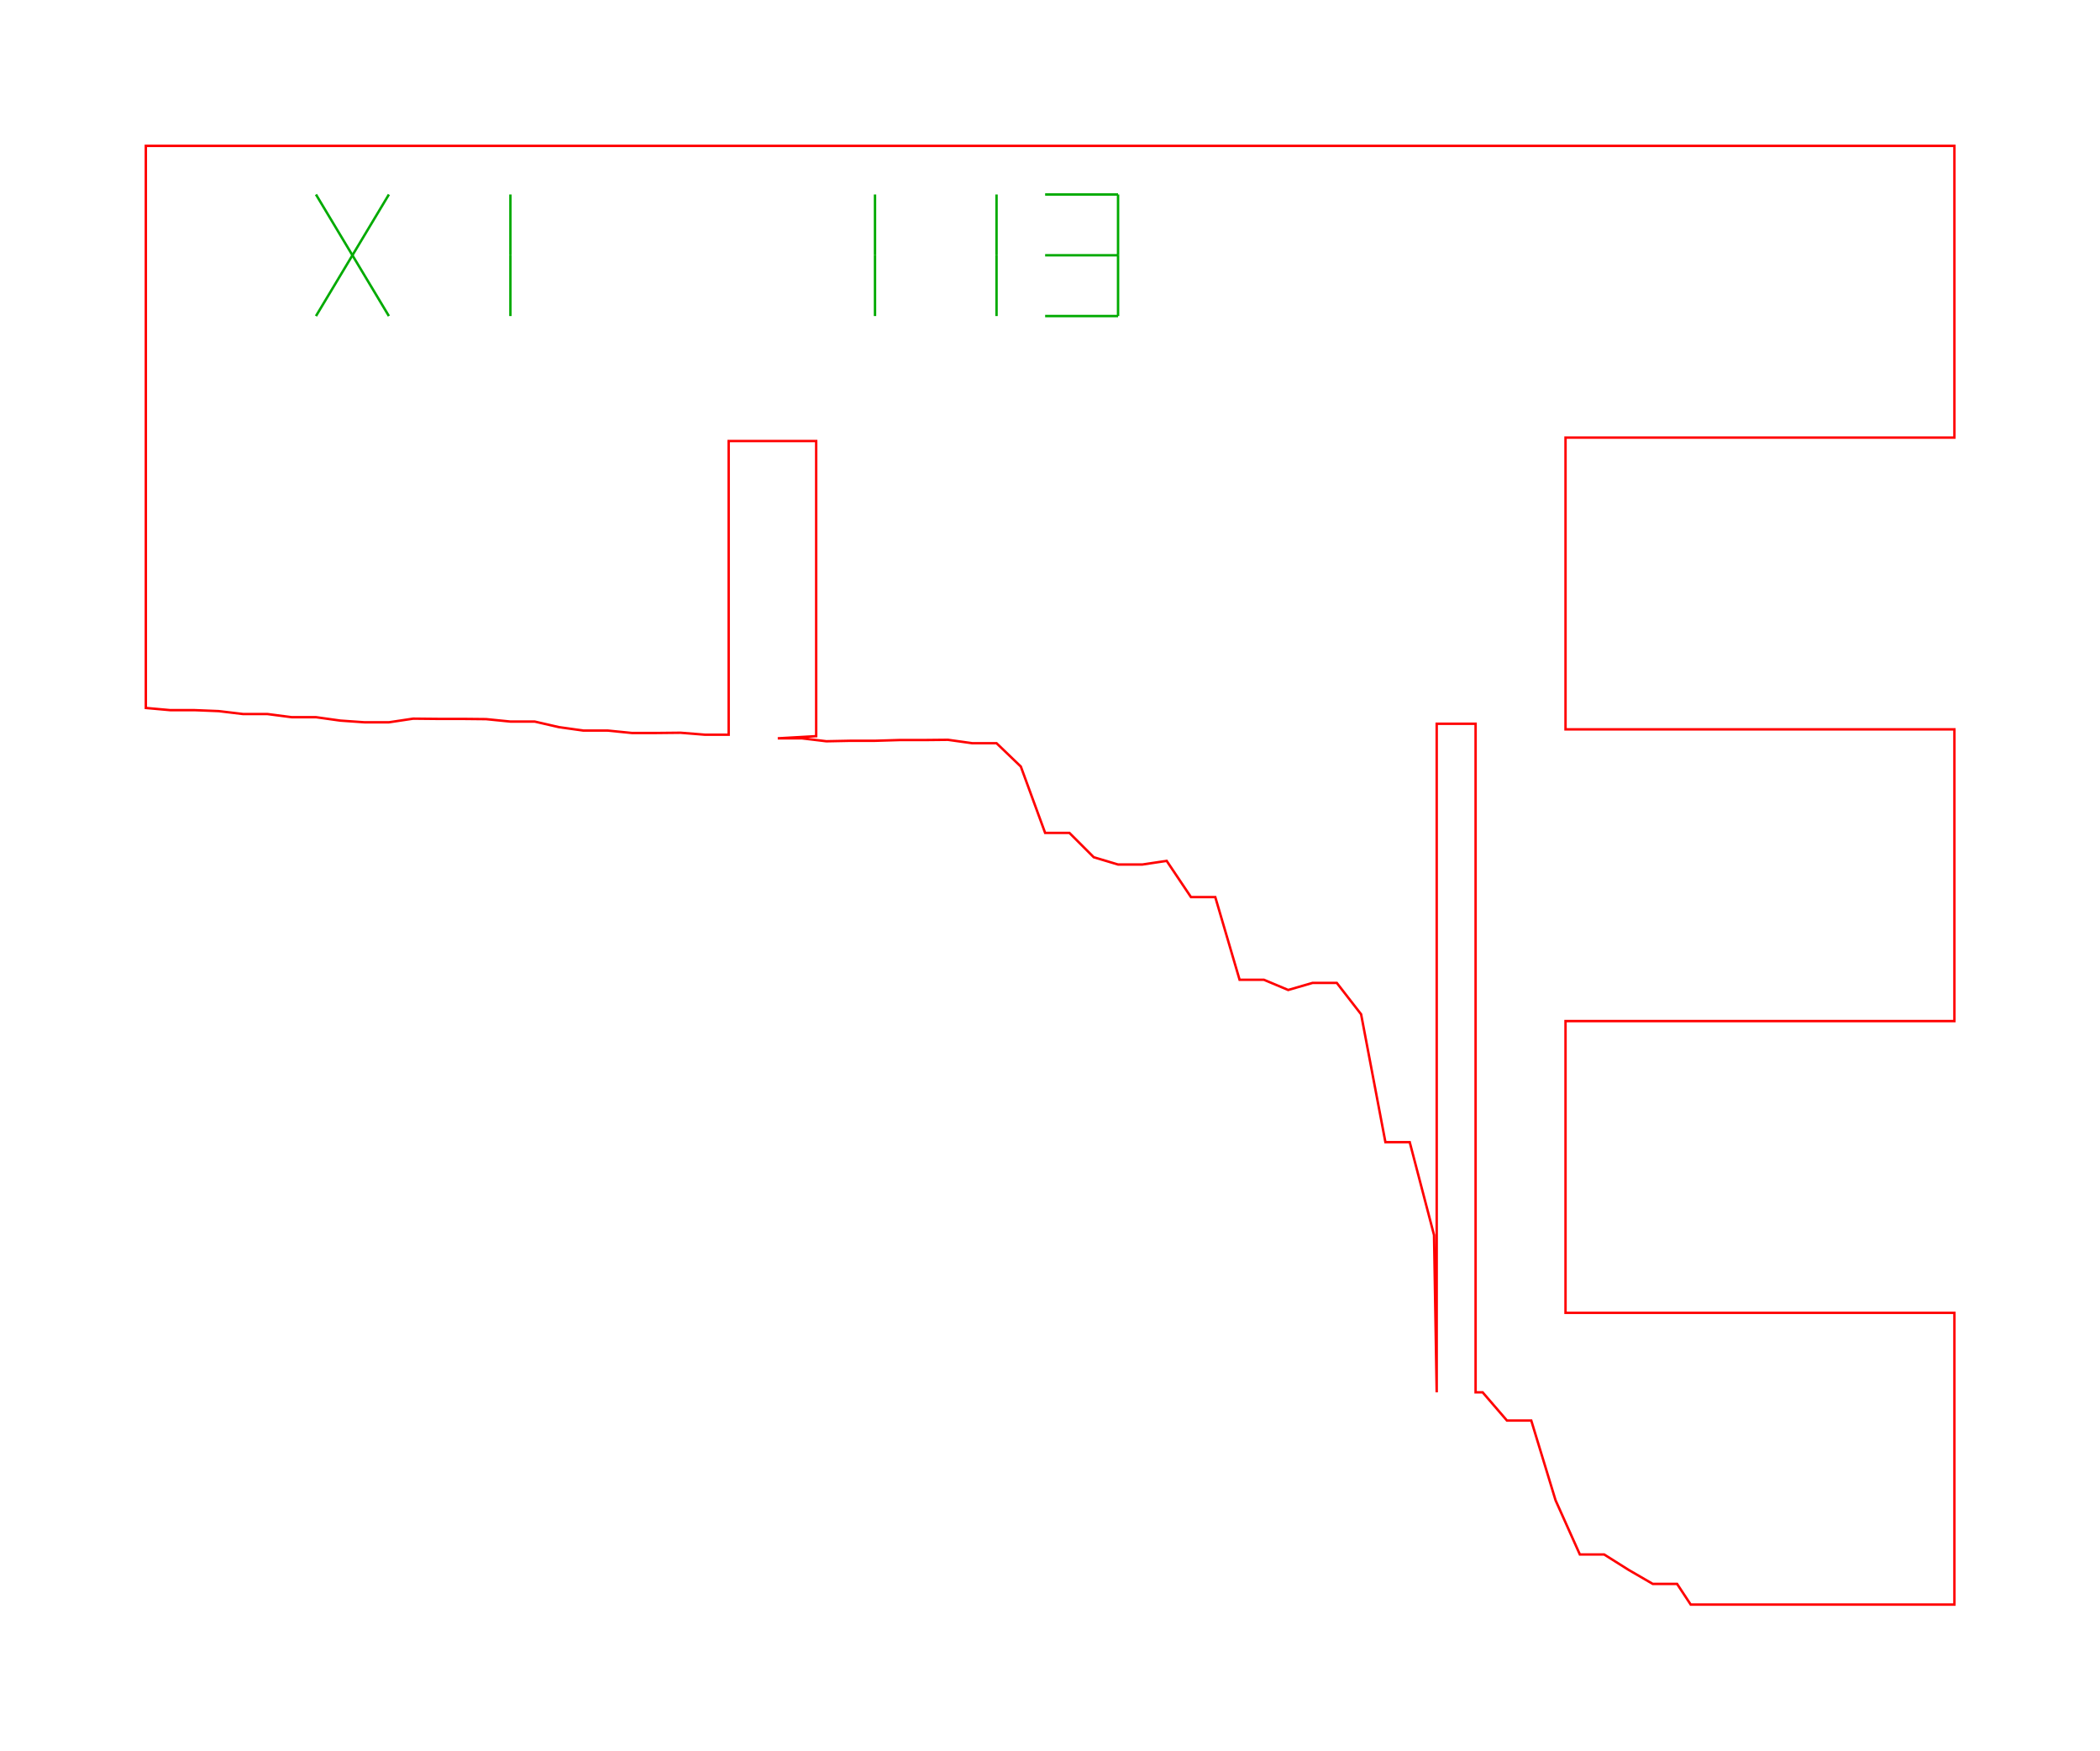
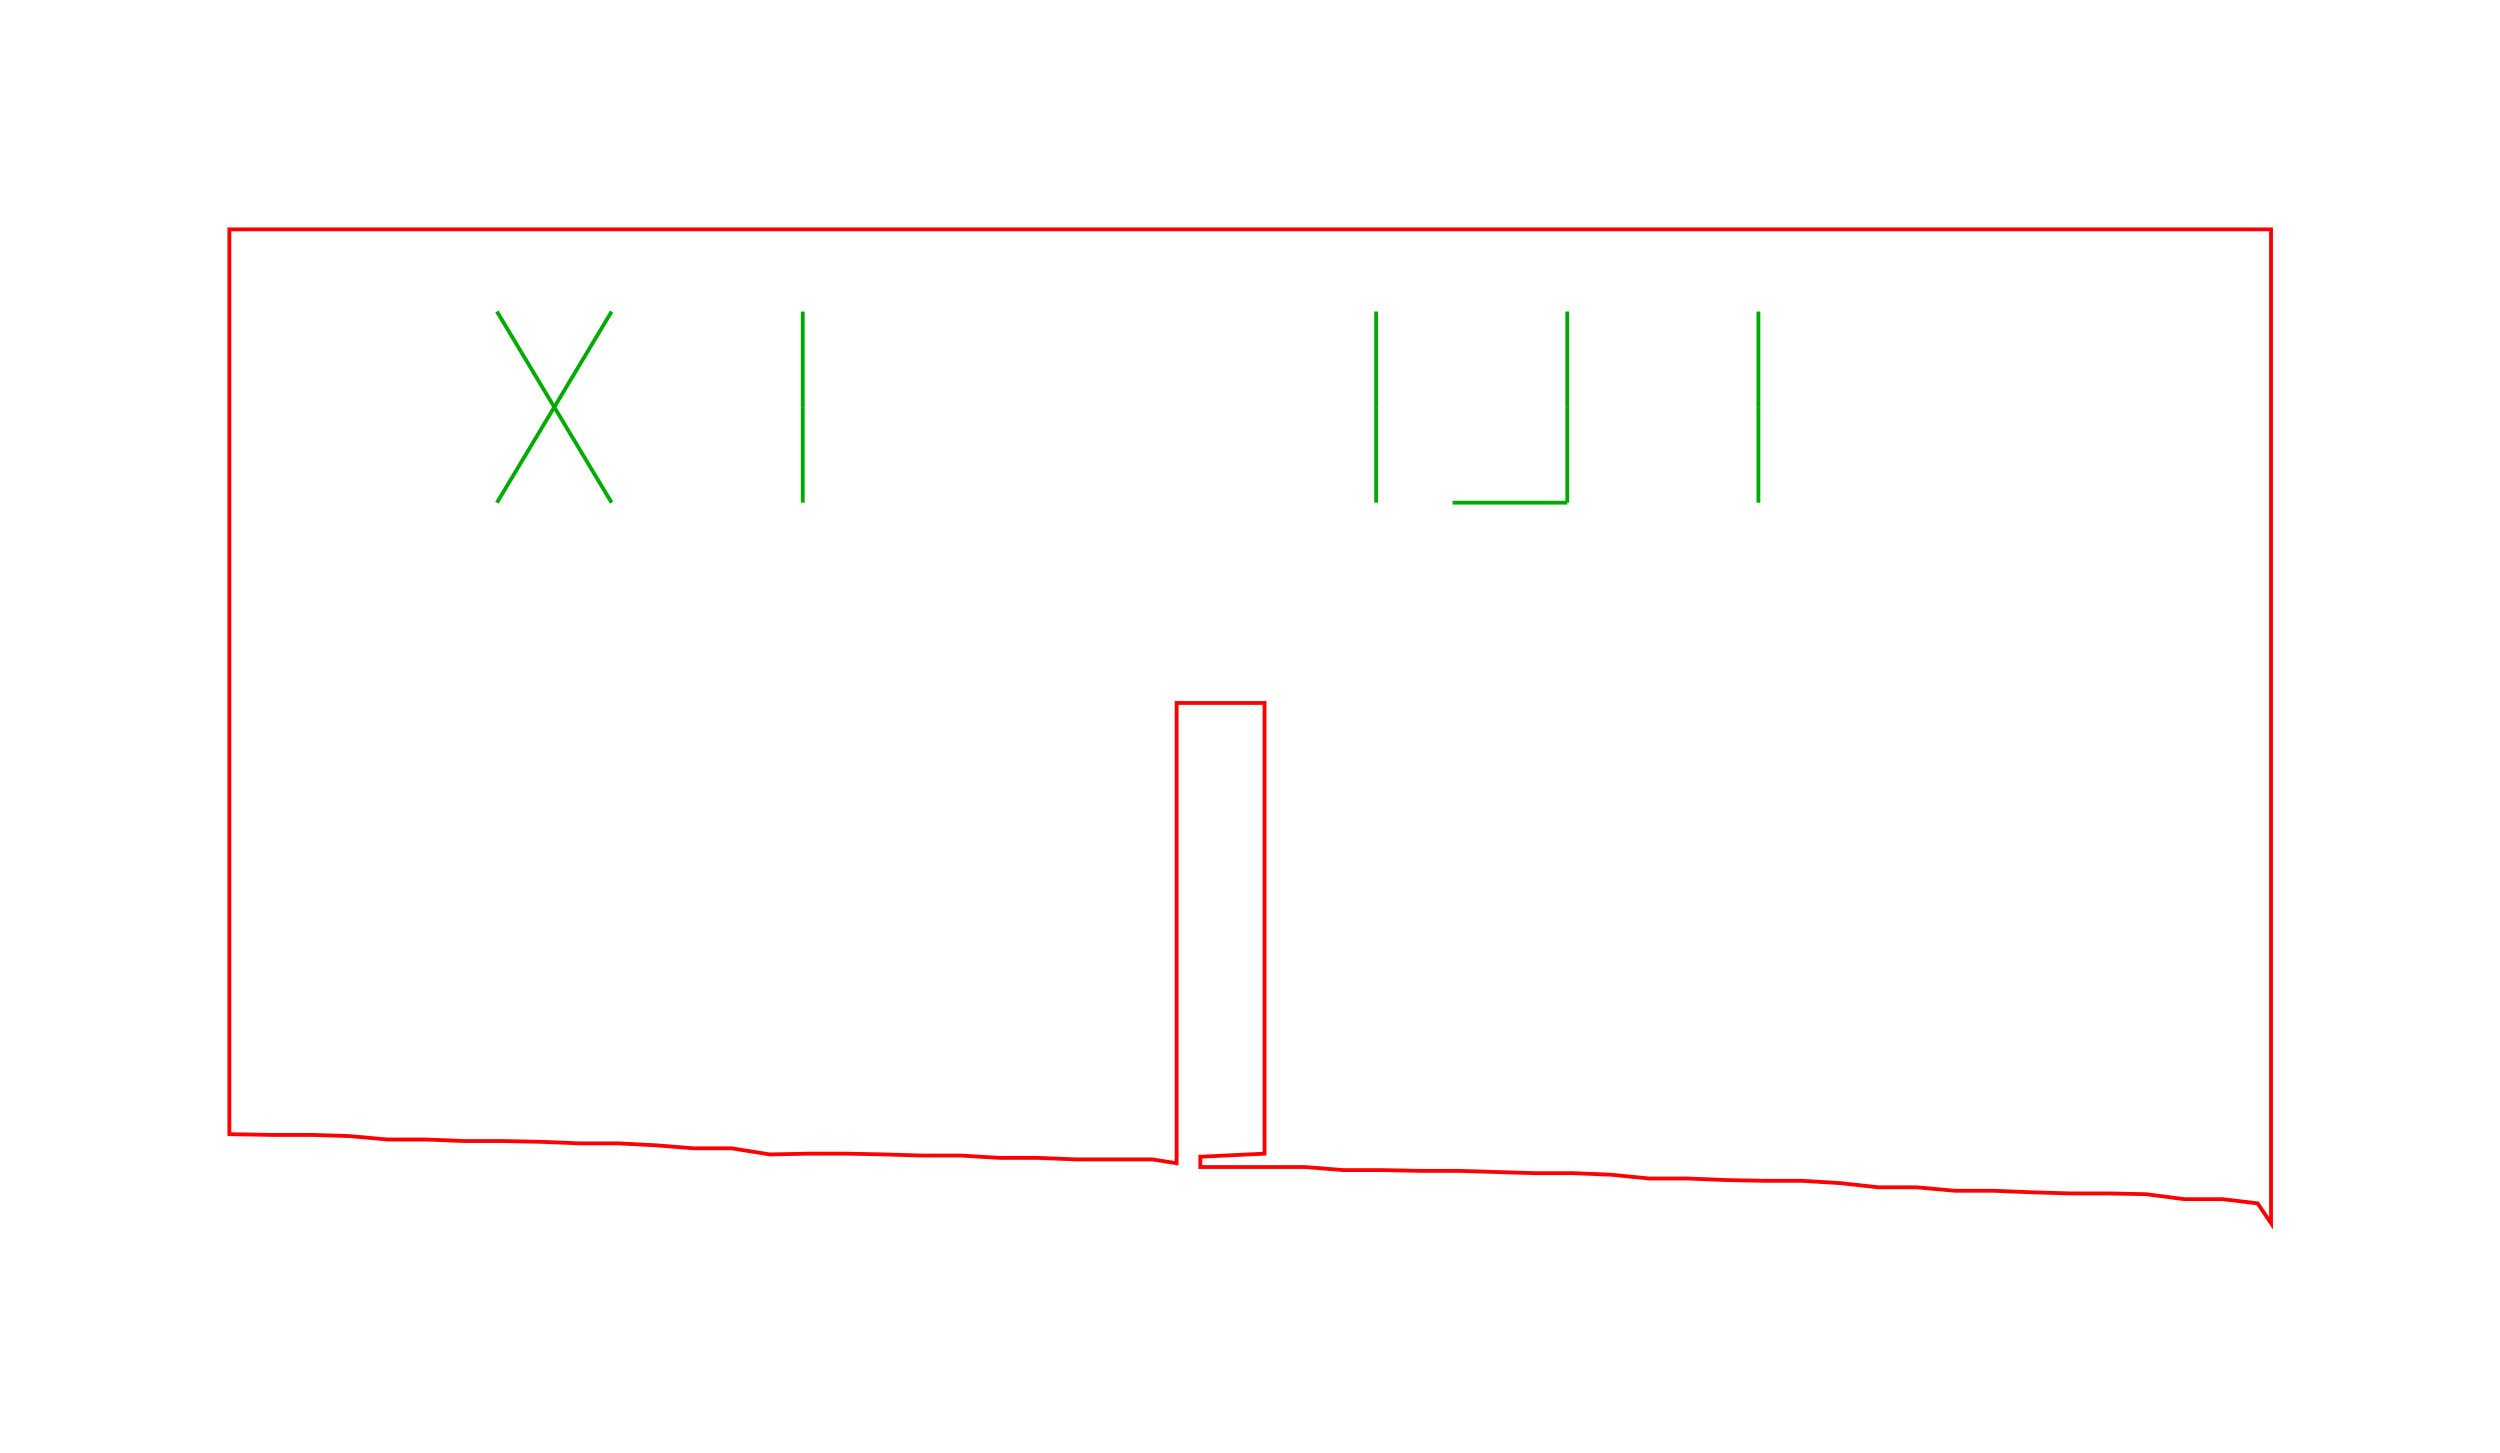
- <svg xmlns="http://www.w3.org/2000/svg" width="86.4mm" height="72.0mm" viewBox="0 0 86.4 72.0">
-   <path d="M 6.00,29.12 L 7.00,29.21 L 8.00,29.21 L 9.00,29.25 L 10.00,29.37 L 11.00,29.37 L 12.00,29.50 L 13.00,29.50 L 14.00,29.64 L 15.00,29.71 L 16.00,29.71 L 17.00,29.56 L 18.00,29.57 L 19.00,29.57 L 20.00,29.58 L 21.00,29.68 L 22.00,29.68 L 23.00,29.91 L 24.00,30.05 L 25.00,30.05 L 26.00,30.15 L 27.00,30.15 L 28.00,30.14 L 29.00,30.22 L 29.98,30.22 L 29.98,18.14 L 33.58,18.14 L 33.58,30.28 L 32.00,30.37 L 33.00,30.37 L 34.00,30.49 L 35.00,30.47 L 36.00,30.47 L 37.00,30.44 L 38.00,30.44 L 39.00,30.43 L 40.00,30.57 L 41.00,30.57 L 42.00,31.53 L 43.00,34.26 L 44.00,34.26 L 45.00,35.26 L 46.00,35.56 L 47.00,35.56 L 48.00,35.41 L 49.00,36.90 L 50.00,36.90 L 51.00,40.30 L 52.00,40.30 L 53.00,40.72 L 54.00,40.43 L 55.00,40.43 L 56.00,41.72 L 57.00,46.98 L 58.00,46.98 L 59.00,50.80 L 59.11,57.27 L 59.11,29.77 L 60.71,29.77 L 60.71,57.27 L 61.00,57.27 L 62.00,58.43 L 63.00,58.43 L 64.00,61.71 L 65.00,63.94 L 66.00,63.94 L 67.00,64.57 L 68.00,65.15 L 69.00,65.15 L 69.56,66.00 L 72.41,66.00 L 80.41,66.00 L 80.41,54.00 L 72.41,54.00 L 64.41,54.00 L 64.41,42.00 L 72.41,42.00 L 80.41,42.00 L 80.41,30.00 L 72.41,30.00 L 64.41,30.00 L 64.41,18.00 L 72.41,18.00 L 80.41,18.00 L 80.41,6.00 L 80.00,6.00 L 79.00,6.00 L 78.00,6.00 L 77.00,6.00 L 76.00,6.00 L 75.00,6.00 L 74.00,6.00 L 73.00,6.00 L 72.41,6.00 L 72.00,6.00 L 71.00,6.00 L 70.00,6.00 L 69.00,6.00 L 68.00,6.00 L 67.00,6.00 L 66.00,6.00 L 65.00,6.00 L 64.00,6.00 L 63.00,6.00 L 62.00,6.00 L 61.00,6.00 L 60.00,6.00 L 59.00,6.00 L 58.00,6.00 L 57.00,6.00 L 56.00,6.00 L 55.00,6.00 L 54.00,6.00 L 53.00,6.00 L 52.00,6.00 L 51.00,6.00 L 50.00,6.00 L 49.00,6.00 L 48.00,6.00 L 47.00,6.00 L 46.00,6.00 L 45.00,6.00 L 44.00,6.00 L 43.00,6.00 L 42.00,6.00 L 41.00,6.00 L 40.00,6.00 L 39.00,6.00 L 38.00,6.00 L 37.00,6.00 L 36.00,6.00 L 35.00,6.00 L 34.00,6.00 L 33.00,6.00 L 32.00,6.00 L 31.00,6.00 L 30.00,6.00 L 29.00,6.00 L 28.00,6.00 L 27.00,6.00 L 26.00,6.00 L 25.00,6.00 L 24.00,6.00 L 23.00,6.00 L 22.00,6.00 L 21.00,6.00 L 20.00,6.00 L 19.00,6.00 L 18.00,6.00 L 17.00,6.00 L 16.00,6.00 L 15.00,6.00 L 14.00,6.00 L 13.00,6.00 L 12.00,6.00 L 11.00,6.00 L 10.00,6.00 L 9.00,6.00 L 8.00,6.00 L 7.00,6.00 L 6.00,6.00 L 6.00,29.12 Z" fill="none" stroke="#f00" stroke-width="0.1" />
-   <path d="M 13.00,13.00 L 16.00,8.00" fill="none" stroke="#0a0" stroke-width="0.1" />
-   <path d="M 13.00,8.00 L 16.00,13.00" fill="none" stroke="#0a0" stroke-width="0.1" />
-   <path d="M 21.00,13.00 L 21.00,10.50" fill="none" stroke="#0a0" stroke-width="0.1" />
-   <path d="M 21.00,10.50 L 21.00,8.00" fill="none" stroke="#0a0" stroke-width="0.1" />
-   <path d="M 36.00,13.00 L 36.00,10.50" fill="none" stroke="#0a0" stroke-width="0.1" />
-   <path d="M 36.00,10.50 L 36.00,8.00" fill="none" stroke="#0a0" stroke-width="0.1" />
-   <path d="M 41.00,13.00 L 41.00,10.50" fill="none" stroke="#0a0" stroke-width="0.1" />
-   <path d="M 41.00,10.50 L 41.00,8.00" fill="none" stroke="#0a0" stroke-width="0.1" />
-   <path d="M 43.00,13.00 L 46.00,13.00" fill="none" stroke="#0a0" stroke-width="0.1" />
-   <path d="M 46.00,13.00 L 46.00,10.50" fill="none" stroke="#0a0" stroke-width="0.1" />
-   <path d="M 43.00,10.50 L 46.00,10.50" fill="none" stroke="#0a0" stroke-width="0.1" />
-   <path d="M 46.00,10.50 L 46.00,8.00" fill="none" stroke="#0a0" stroke-width="0.1" />
-   <path d="M 43.00,8.00 L 46.00,8.00" fill="none" stroke="#0a0" stroke-width="0.1" />
+ <svg xmlns="http://www.w3.org/2000/svg" width="65.4mm" height="38.0mm" viewBox="0 0 65.4 38.0">
+   <path d="M 6.00,29.67 L 7.15,29.69 L 8.15,29.69 L 9.14,29.72 L 10.14,29.81 L 11.15,29.81 L 12.15,29.85 L 13.15,29.85 L 14.15,29.87 L 15.15,29.91 L 16.15,29.91 L 17.14,29.96 L 18.14,30.04 L 19.14,30.04 L 20.14,30.20 L 21.15,30.18 L 22.15,30.18 L 23.15,30.20 L 24.15,30.23 L 25.15,30.23 L 26.15,30.29 L 27.15,30.29 L 28.15,30.33 L 29.15,30.33 L 30.14,30.33 L 30.78,30.43 L 30.78,18.39 L 33.08,18.39 L 33.08,30.18 L 31.40,30.26 L 31.40,30.53 L 33.15,30.53 L 34.14,30.53 L 35.14,30.61 L 36.15,30.61 L 37.15,30.63 L 38.15,30.63 L 39.15,30.66 L 40.15,30.69 L 41.15,30.69 L 42.14,30.73 L 43.14,30.83 L 44.15,30.83 L 45.15,30.87 L 46.15,30.89 L 47.14,30.89 L 48.14,30.95 L 49.14,31.06 L 50.14,31.06 L 51.14,31.15 L 52.15,31.15 L 53.14,31.19 L 54.15,31.22 L 55.15,31.22 L 56.14,31.24 L 57.14,31.37 L 58.14,31.37 L 59.06,31.48 L 59.41,32.00 L 59.41,6.00 L 6.00,6.00 L 6.00,29.67 Z" fill="none" stroke="#f00" stroke-width="0.1" />
+   <path d="M 13.00,13.15 L 16.00,8.15" fill="none" stroke="#0a0" stroke-width="0.1" />
+   <path d="M 13.00,8.15 L 16.00,13.15" fill="none" stroke="#0a0" stroke-width="0.1" />
+   <path d="M 21.00,13.15 L 21.00,10.65" fill="none" stroke="#0a0" stroke-width="0.1" />
+   <path d="M 21.00,10.65 L 21.00,8.15" fill="none" stroke="#0a0" stroke-width="0.1" />
+   <path d="M 36.00,13.15 L 36.00,10.65" fill="none" stroke="#0a0" stroke-width="0.1" />
+   <path d="M 36.00,10.65 L 36.00,8.15" fill="none" stroke="#0a0" stroke-width="0.1" />
+   <path d="M 38.00,13.15 L 41.00,13.15" fill="none" stroke="#0a0" stroke-width="0.1" />
+   <path d="M 41.00,13.15 L 41.00,10.65" fill="none" stroke="#0a0" stroke-width="0.1" />
+   <path d="M 41.00,10.65 L 41.00,8.15" fill="none" stroke="#0a0" stroke-width="0.1" />
+   <path d="M 46.00,13.15 L 46.00,10.65" fill="none" stroke="#0a0" stroke-width="0.1" />
+   <path d="M 46.00,10.65 L 46.00,8.15" fill="none" stroke="#0a0" stroke-width="0.1" />
</svg>
